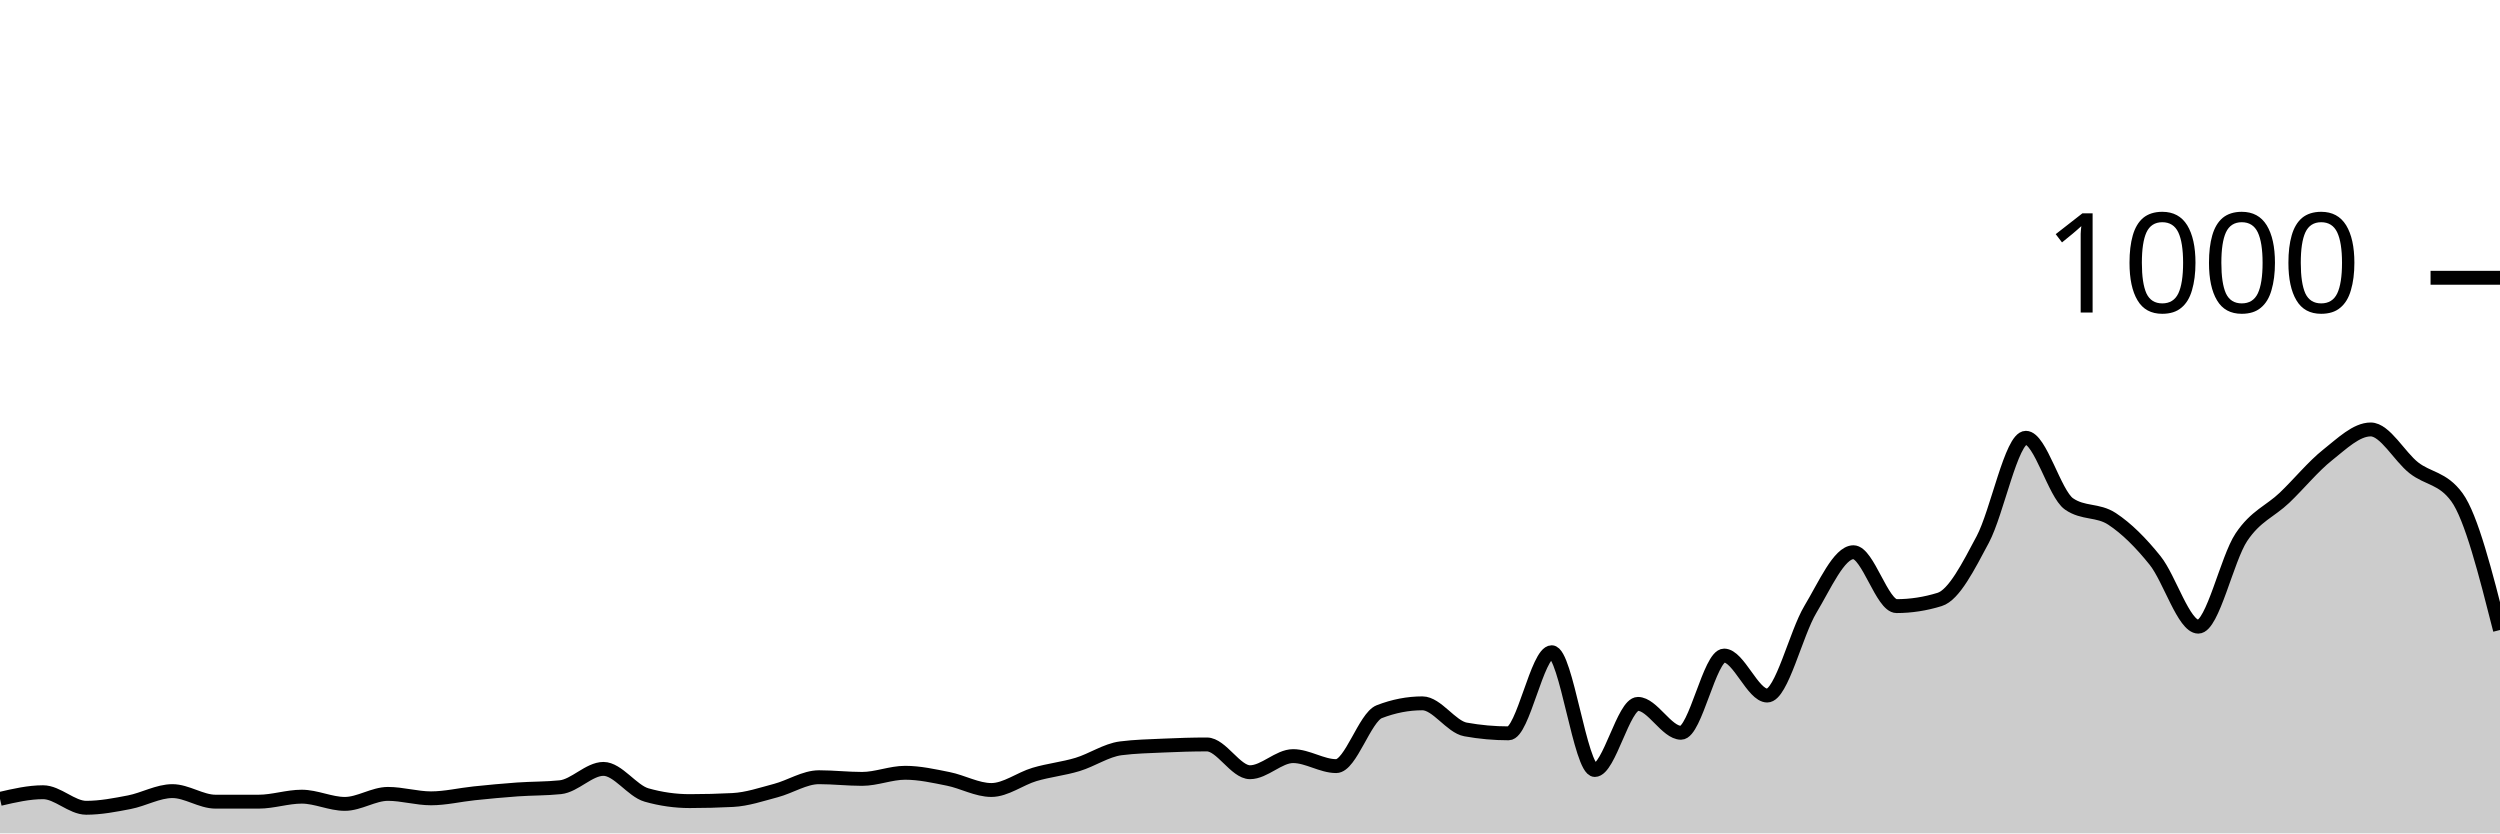
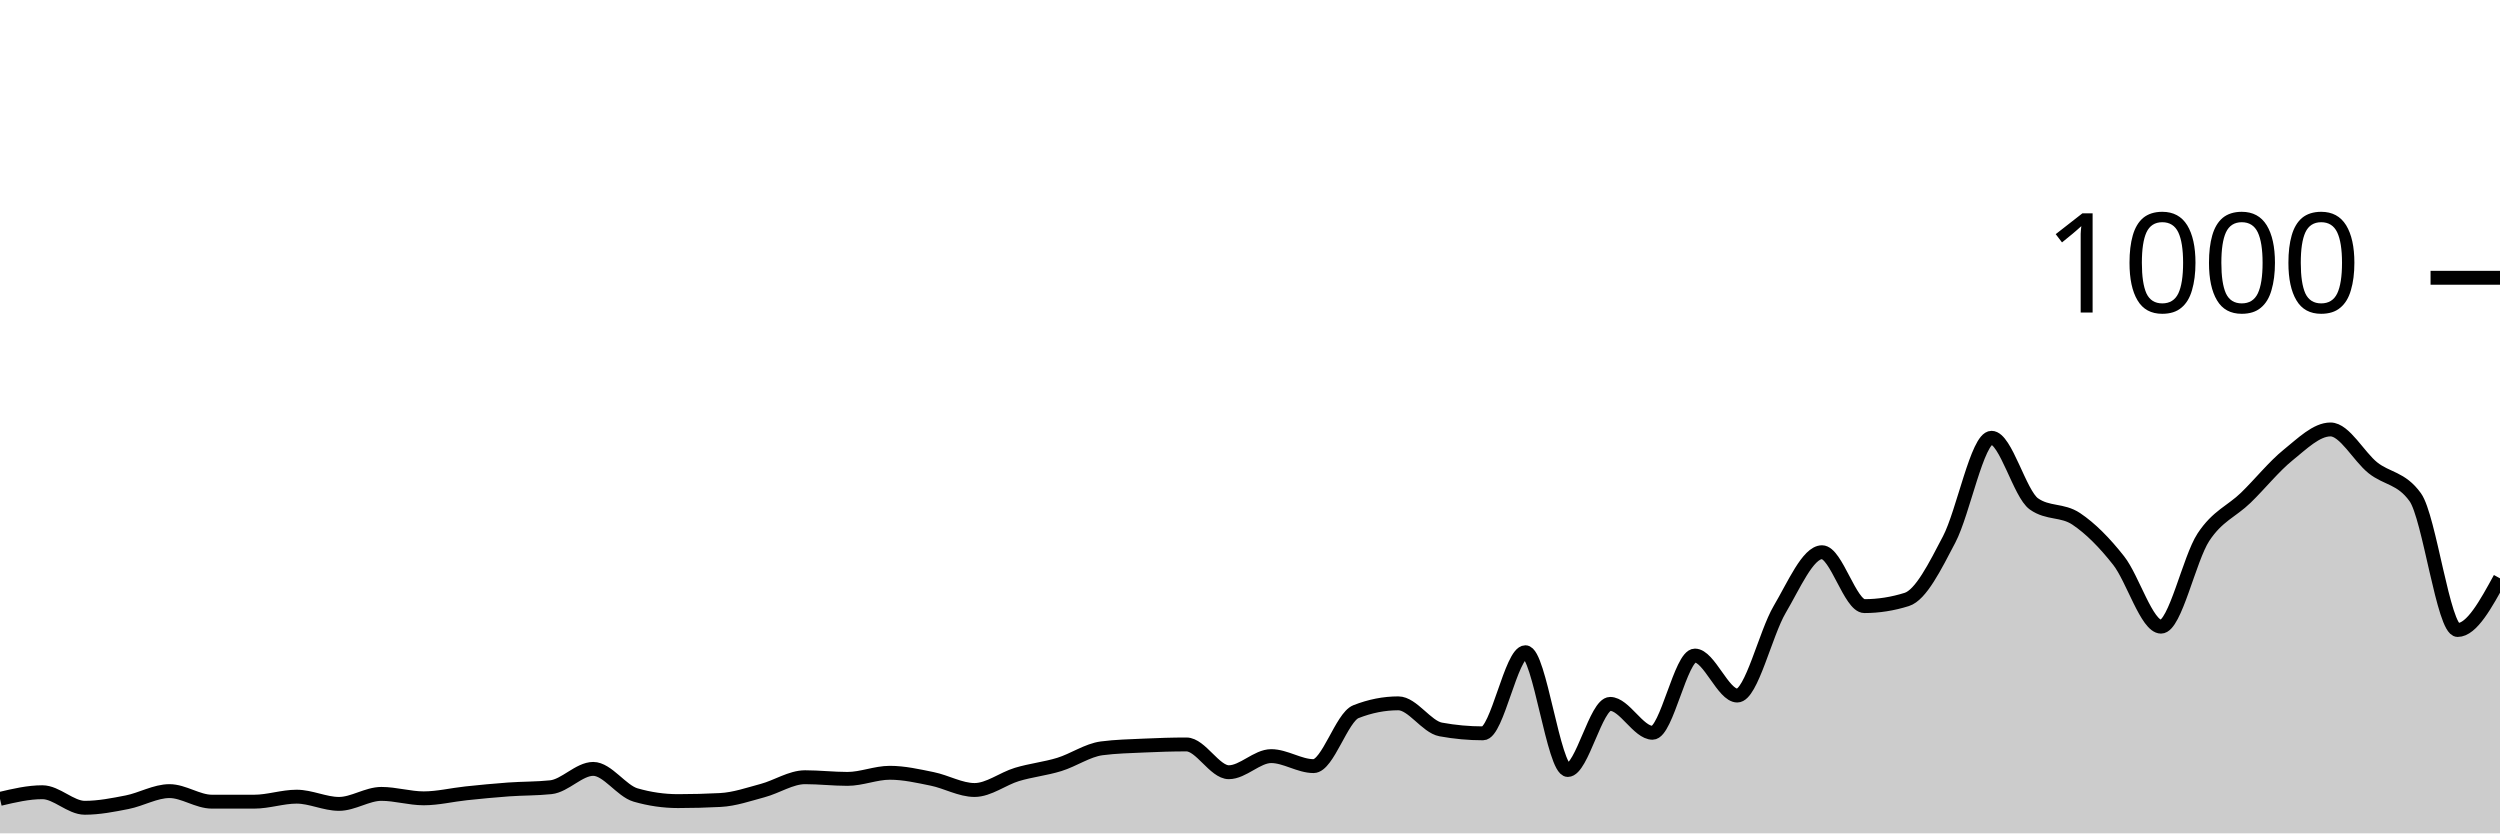
<svg xmlns="http://www.w3.org/2000/svg" viewBox="0 0 180 60">
  <g transform="translate(0,20)">
-     <path class="area" fill="rgba(0, 0, 0, 0.2)" d="M0,37.52C1.034,37.28,2.069,37.04,3.103,37.04C4.138,37.04,5.172,38.16,6.207,38.16C7.241,38.16,8.276,37.96,9.31,37.76C10.345,37.56,11.379,36.96,12.414,36.96C13.448,36.96,14.483,37.72,15.517,37.72C16.552,37.72,17.586,37.72,18.621,37.72C19.655,37.72,20.69,37.36,21.724,37.36C22.759,37.36,23.793,37.88,24.828,37.88C25.862,37.88,26.897,37.16,27.931,37.16C28.966,37.16,30,37.48,31.034,37.48C32.069,37.48,33.103,37.227,34.138,37.12C35.172,37.013,36.207,36.913,37.241,36.84C38.276,36.767,39.31,36.787,40.345,36.68C41.379,36.573,42.414,35.36,43.448,35.36C44.483,35.36,45.517,36.947,46.552,37.24C47.586,37.533,48.621,37.68,49.655,37.68C50.69,37.68,51.724,37.653,52.759,37.6C53.793,37.547,54.828,37.193,55.862,36.92C56.897,36.647,57.931,35.96,58.966,35.96C60,35.96,61.034,36.08,62.069,36.08C63.103,36.08,64.138,35.64,65.172,35.64C66.207,35.64,67.241,35.873,68.276,36.08C69.31,36.287,70.345,36.88,71.379,36.88C72.414,36.88,73.448,36.067,74.483,35.76C75.517,35.453,76.552,35.353,77.586,35.04C78.621,34.727,79.655,34.013,80.69,33.88C81.724,33.747,82.759,33.727,83.793,33.68C84.828,33.633,85.862,33.6,86.897,33.6C87.931,33.6,88.966,35.6,90,35.6C91.034,35.6,92.069,34.44,93.103,34.44C94.138,34.44,95.172,35.16,96.207,35.16C97.241,35.16,98.276,31.64,99.31,31.24C100.345,30.84,101.379,30.64,102.414,30.64C103.448,30.64,104.483,32.333,105.517,32.52C106.552,32.707,107.586,32.8,108.621,32.8C109.655,32.8,110.69,26.96,111.724,26.96C112.759,26.96,113.793,35.44,114.828,35.44C115.862,35.44,116.897,30.68,117.931,30.68C118.966,30.68,120,32.76,121.034,32.76C122.069,32.76,123.103,27.2,124.138,27.2C125.172,27.2,126.207,30.08,127.241,30.08C128.276,30.08,129.31,25.6,130.345,23.88C131.379,22.16,132.414,19.76,133.448,19.76C134.483,19.76,135.517,23.64,136.552,23.64C137.586,23.64,138.621,23.48,139.655,23.16C140.69,22.84,141.724,20.78,142.759,18.84C143.793,16.9,144.828,11.52,145.862,11.52C146.897,11.52,147.931,15.56,148.966,16.28C150,17,151.034,16.68,152.069,17.36C153.103,18.04,154.138,19.067,155.172,20.36C156.207,21.653,157.241,25.12,158.276,25.12C159.31,25.12,160.345,20.227,161.379,18.68C162.414,17.133,163.448,16.827,164.483,15.84C165.517,14.853,166.552,13.58,167.586,12.76C168.621,11.94,169.655,10.92,170.69,10.92C171.724,10.92,172.759,12.867,173.793,13.68C174.828,14.493,175.862,14.387,176.897,15.8C177.931,17.213,178.966,21.287,180,25.36L180,40C178.966,40,177.931,40,176.897,40C175.862,40,174.828,40,173.793,40C172.759,40,171.724,40,170.69,40C169.655,40,168.621,40,167.586,40C166.552,40,165.517,40,164.483,40C163.448,40,162.414,40,161.379,40C160.345,40,159.31,40,158.276,40C157.241,40,156.207,40,155.172,40C154.138,40,153.103,40,152.069,40C151.034,40,150,40,148.966,40C147.931,40,146.897,40,145.862,40C144.828,40,143.793,40,142.759,40C141.724,40,140.69,40,139.655,40C138.621,40,137.586,40,136.552,40C135.517,40,134.483,40,133.448,40C132.414,40,131.379,40,130.345,40C129.31,40,128.276,40,127.241,40C126.207,40,125.172,40,124.138,40C123.103,40,122.069,40,121.034,40C120,40,118.966,40,117.931,40C116.897,40,115.862,40,114.828,40C113.793,40,112.759,40,111.724,40C110.69,40,109.655,40,108.621,40C107.586,40,106.552,40,105.517,40C104.483,40,103.448,40,102.414,40C101.379,40,100.345,40,99.31,40C98.276,40,97.241,40,96.207,40C95.172,40,94.138,40,93.103,40C92.069,40,91.034,40,90,40C88.966,40,87.931,40,86.897,40C85.862,40,84.828,40,83.793,40C82.759,40,81.724,40,80.69,40C79.655,40,78.621,40,77.586,40C76.552,40,75.517,40,74.483,40C73.448,40,72.414,40,71.379,40C70.345,40,69.31,40,68.276,40C67.241,40,66.207,40,65.172,40C64.138,40,63.103,40,62.069,40C61.034,40,60,40,58.966,40C57.931,40,56.897,40,55.862,40C54.828,40,53.793,40,52.759,40C51.724,40,50.69,40,49.655,40C48.621,40,47.586,40,46.552,40C45.517,40,44.483,40,43.448,40C42.414,40,41.379,40,40.345,40C39.31,40,38.276,40,37.241,40C36.207,40,35.172,40,34.138,40C33.103,40,32.069,40,31.034,40C30,40,28.966,40,27.931,40C26.897,40,25.862,40,24.828,40C23.793,40,22.759,40,21.724,40C20.69,40,19.655,40,18.621,40C17.586,40,16.552,40,15.517,40C14.483,40,13.448,40,12.414,40C11.379,40,10.345,40,9.31,40C8.276,40,7.241,40,6.207,40C5.172,40,4.138,40,3.103,40C2.069,40,1.034,40,0,40Z" />
-     <path class="line" stroke="black" fill="none" d="M0,37.52C1.034,37.28,2.069,37.04,3.103,37.04C4.138,37.04,5.172,38.16,6.207,38.16C7.241,38.16,8.276,37.96,9.31,37.76C10.345,37.56,11.379,36.96,12.414,36.96C13.448,36.96,14.483,37.72,15.517,37.72C16.552,37.72,17.586,37.72,18.621,37.72C19.655,37.72,20.69,37.36,21.724,37.36C22.759,37.36,23.793,37.88,24.828,37.88C25.862,37.88,26.897,37.16,27.931,37.16C28.966,37.16,30,37.48,31.034,37.48C32.069,37.48,33.103,37.227,34.138,37.12C35.172,37.013,36.207,36.913,37.241,36.84C38.276,36.767,39.31,36.787,40.345,36.68C41.379,36.573,42.414,35.36,43.448,35.36C44.483,35.36,45.517,36.947,46.552,37.24C47.586,37.533,48.621,37.68,49.655,37.68C50.69,37.68,51.724,37.653,52.759,37.6C53.793,37.547,54.828,37.193,55.862,36.92C56.897,36.647,57.931,35.96,58.966,35.96C60,35.96,61.034,36.08,62.069,36.08C63.103,36.08,64.138,35.64,65.172,35.64C66.207,35.64,67.241,35.873,68.276,36.08C69.31,36.287,70.345,36.88,71.379,36.88C72.414,36.88,73.448,36.067,74.483,35.76C75.517,35.453,76.552,35.353,77.586,35.04C78.621,34.727,79.655,34.013,80.69,33.88C81.724,33.747,82.759,33.727,83.793,33.68C84.828,33.633,85.862,33.6,86.897,33.6C87.931,33.6,88.966,35.6,90,35.6C91.034,35.6,92.069,34.44,93.103,34.44C94.138,34.44,95.172,35.16,96.207,35.16C97.241,35.16,98.276,31.64,99.31,31.24C100.345,30.84,101.379,30.64,102.414,30.64C103.448,30.64,104.483,32.333,105.517,32.52C106.552,32.707,107.586,32.8,108.621,32.8C109.655,32.8,110.69,26.96,111.724,26.96C112.759,26.96,113.793,35.44,114.828,35.44C115.862,35.44,116.897,30.68,117.931,30.68C118.966,30.68,120,32.76,121.034,32.76C122.069,32.76,123.103,27.2,124.138,27.2C125.172,27.2,126.207,30.08,127.241,30.08C128.276,30.08,129.31,25.6,130.345,23.88C131.379,22.16,132.414,19.76,133.448,19.76C134.483,19.76,135.517,23.64,136.552,23.64C137.586,23.64,138.621,23.48,139.655,23.16C140.69,22.84,141.724,20.78,142.759,18.84C143.793,16.9,144.828,11.52,145.862,11.52C146.897,11.52,147.931,15.56,148.966,16.28C150,17,151.034,16.68,152.069,17.36C153.103,18.04,154.138,19.067,155.172,20.36C156.207,21.653,157.241,25.12,158.276,25.12C159.31,25.12,160.345,20.227,161.379,18.68C162.414,17.133,163.448,16.827,164.483,15.84C165.517,14.853,166.552,13.58,167.586,12.76C168.621,11.94,169.655,10.92,170.69,10.92C171.724,10.92,172.759,12.867,173.793,13.68C174.828,14.493,175.862,14.387,176.897,15.8C177.931,17.213,178.966,21.287,180,25.36" />
+     <path class="area" fill="rgba(0, 0, 0, 0.2)" d="M0,37.52C1.017,37.28,2.034,37.04,3.051,37.04C4.068,37.04,5.085,38.16,6.102,38.16C7.119,38.16,8.136,37.96,9.153,37.76C10.169,37.56,11.186,36.96,12.203,36.96C13.22,36.96,14.237,37.72,15.254,37.72C16.271,37.72,17.288,37.72,18.305,37.72C19.322,37.72,20.339,37.36,21.356,37.36C22.373,37.36,23.39,37.88,24.407,37.88C25.424,37.88,26.441,37.16,27.458,37.16C28.475,37.16,29.492,37.48,30.508,37.48C31.525,37.48,32.542,37.227,33.559,37.12C34.576,37.013,35.593,36.913,36.61,36.84C37.627,36.767,38.644,36.787,39.661,36.68C40.678,36.573,41.695,35.36,42.712,35.36C43.729,35.36,44.746,36.947,45.763,37.24C46.78,37.533,47.797,37.68,48.814,37.68C49.831,37.68,50.847,37.653,51.864,37.6C52.881,37.547,53.898,37.193,54.915,36.92C55.932,36.647,56.949,35.96,57.966,35.96C58.983,35.96,60,36.08,61.017,36.08C62.034,36.08,63.051,35.64,64.068,35.64C65.085,35.64,66.102,35.873,67.119,36.08C68.136,36.287,69.153,36.88,70.169,36.88C71.186,36.88,72.203,36.067,73.22,35.76C74.237,35.453,75.254,35.353,76.271,35.04C77.288,34.727,78.305,34.013,79.322,33.88C80.339,33.747,81.356,33.727,82.373,33.68C83.39,33.633,84.407,33.6,85.424,33.6C86.441,33.6,87.458,35.6,88.475,35.6C89.492,35.6,90.508,34.44,91.525,34.44C92.542,34.44,93.559,35.16,94.576,35.16C95.593,35.16,96.61,31.64,97.627,31.24C98.644,30.84,99.661,30.64,100.678,30.64C101.695,30.64,102.712,32.333,103.729,32.52C104.746,32.707,105.763,32.8,106.78,32.8C107.797,32.8,108.814,26.96,109.831,26.96C110.847,26.96,111.864,35.44,112.881,35.44C113.898,35.44,114.915,30.68,115.932,30.68C116.949,30.68,117.966,32.76,118.983,32.76C120,32.76,121.017,27.2,122.034,27.2C123.051,27.2,124.068,30.08,125.085,30.08C126.102,30.08,127.119,25.6,128.136,23.88C129.153,22.16,130.169,19.76,131.186,19.76C132.203,19.76,133.22,23.64,134.237,23.64C135.254,23.64,136.271,23.48,137.288,23.16C138.305,22.84,139.322,20.78,140.339,18.84C141.356,16.9,142.373,11.52,143.39,11.52C144.407,11.52,145.424,15.56,146.441,16.28C147.458,17,148.475,16.68,149.492,17.36C150.508,18.04,151.525,19.067,152.542,20.36C153.559,21.653,154.576,25.12,155.593,25.12C156.61,25.12,157.627,20.227,158.644,18.68C159.661,17.133,160.678,16.827,161.695,15.84C162.712,14.853,163.729,13.58,164.746,12.76C165.763,11.94,166.78,10.92,167.797,10.92C168.814,10.92,169.831,12.867,170.847,13.68C171.864,14.493,172.881,14.387,173.898,15.8C174.915,17.213,175.932,25.36,176.949,25.36C177.966,25.36,178.983,23.5,180,21.64L180,40C178.983,40,177.966,40,176.949,40C175.932,40,174.915,40,173.898,40C172.881,40,171.864,40,170.847,40C169.831,40,168.814,40,167.797,40C166.78,40,165.763,40,164.746,40C163.729,40,162.712,40,161.695,40C160.678,40,159.661,40,158.644,40C157.627,40,156.61,40,155.593,40C154.576,40,153.559,40,152.542,40C151.525,40,150.508,40,149.492,40C148.475,40,147.458,40,146.441,40C145.424,40,144.407,40,143.39,40C142.373,40,141.356,40,140.339,40C139.322,40,138.305,40,137.288,40C136.271,40,135.254,40,134.237,40C133.22,40,132.203,40,131.186,40C130.169,40,129.153,40,128.136,40C127.119,40,126.102,40,125.085,40C124.068,40,123.051,40,122.034,40C121.017,40,120,40,118.983,40C117.966,40,116.949,40,115.932,40C114.915,40,113.898,40,112.881,40C111.864,40,110.847,40,109.831,40C108.814,40,107.797,40,106.78,40C105.763,40,104.746,40,103.729,40C102.712,40,101.695,40,100.678,40C99.661,40,98.644,40,97.627,40C96.61,40,95.593,40,94.576,40C93.559,40,92.542,40,91.525,40C90.508,40,89.492,40,88.475,40C87.458,40,86.441,40,85.424,40C84.407,40,83.39,40,82.373,40C81.356,40,80.339,40,79.322,40C78.305,40,77.288,40,76.271,40C75.254,40,74.237,40,73.22,40C72.203,40,71.186,40,70.169,40C69.153,40,68.136,40,67.119,40C66.102,40,65.085,40,64.068,40C63.051,40,62.034,40,61.017,40C60,40,58.983,40,57.966,40C56.949,40,55.932,40,54.915,40C53.898,40,52.881,40,51.864,40C50.847,40,49.831,40,48.814,40C47.797,40,46.78,40,45.763,40C44.746,40,43.729,40,42.712,40C41.695,40,40.678,40,39.661,40C38.644,40,37.627,40,36.61,40C35.593,40,34.576,40,33.559,40C32.542,40,31.525,40,30.508,40C29.492,40,28.475,40,27.458,40C26.441,40,25.424,40,24.407,40C23.39,40,22.373,40,21.356,40C20.339,40,19.322,40,18.305,40C17.288,40,16.271,40,15.254,40C14.237,40,13.22,40,12.203,40C11.186,40,10.169,40,9.153,40C8.136,40,7.119,40,6.102,40C5.085,40,4.068,40,3.051,40C2.034,40,1.017,40,0,40Z" />
+     <path class="line" stroke="black" fill="none" d="M0,37.52C1.017,37.28,2.034,37.04,3.051,37.04C4.068,37.04,5.085,38.16,6.102,38.16C7.119,38.16,8.136,37.96,9.153,37.76C10.169,37.56,11.186,36.96,12.203,36.96C13.22,36.96,14.237,37.72,15.254,37.72C16.271,37.72,17.288,37.72,18.305,37.72C19.322,37.72,20.339,37.36,21.356,37.36C22.373,37.36,23.39,37.88,24.407,37.88C25.424,37.88,26.441,37.16,27.458,37.16C28.475,37.16,29.492,37.48,30.508,37.48C31.525,37.48,32.542,37.227,33.559,37.12C34.576,37.013,35.593,36.913,36.61,36.84C37.627,36.767,38.644,36.787,39.661,36.68C40.678,36.573,41.695,35.36,42.712,35.36C43.729,35.36,44.746,36.947,45.763,37.24C46.78,37.533,47.797,37.68,48.814,37.68C49.831,37.68,50.847,37.653,51.864,37.6C52.881,37.547,53.898,37.193,54.915,36.92C55.932,36.647,56.949,35.96,57.966,35.96C58.983,35.96,60,36.08,61.017,36.08C62.034,36.08,63.051,35.64,64.068,35.64C65.085,35.64,66.102,35.873,67.119,36.08C68.136,36.287,69.153,36.88,70.169,36.88C71.186,36.88,72.203,36.067,73.22,35.76C74.237,35.453,75.254,35.353,76.271,35.04C77.288,34.727,78.305,34.013,79.322,33.88C80.339,33.747,81.356,33.727,82.373,33.68C83.39,33.633,84.407,33.6,85.424,33.6C86.441,33.6,87.458,35.6,88.475,35.6C89.492,35.6,90.508,34.44,91.525,34.44C92.542,34.44,93.559,35.16,94.576,35.16C95.593,35.16,96.61,31.64,97.627,31.24C98.644,30.84,99.661,30.64,100.678,30.64C101.695,30.64,102.712,32.333,103.729,32.52C104.746,32.707,105.763,32.8,106.78,32.8C107.797,32.8,108.814,26.96,109.831,26.96C110.847,26.96,111.864,35.44,112.881,35.44C113.898,35.44,114.915,30.68,115.932,30.68C116.949,30.68,117.966,32.76,118.983,32.76C120,32.76,121.017,27.2,122.034,27.2C123.051,27.2,124.068,30.08,125.085,30.08C126.102,30.08,127.119,25.6,128.136,23.88C129.153,22.16,130.169,19.76,131.186,19.76C132.203,19.76,133.22,23.64,134.237,23.64C135.254,23.64,136.271,23.48,137.288,23.16C138.305,22.84,139.322,20.78,140.339,18.84C141.356,16.9,142.373,11.52,143.39,11.52C144.407,11.52,145.424,15.56,146.441,16.28C147.458,17,148.475,16.68,149.492,17.36C150.508,18.04,151.525,19.067,152.542,20.36C153.559,21.653,154.576,25.12,155.593,25.12C156.61,25.12,157.627,20.227,158.644,18.68C159.661,17.133,160.678,16.827,161.695,15.84C162.712,14.853,163.729,13.58,164.746,12.76C165.763,11.94,166.78,10.92,167.797,10.92C168.814,10.92,169.831,12.867,170.847,13.68C171.864,14.493,172.881,14.387,173.898,15.8C174.915,17.213,175.932,25.36,176.949,25.36C177.966,25.36,178.983,23.5,180,21.64" />
    <path class="axis-ceiling" stroke-width="1" stroke="black" fill="none" d="M175,0L180,0" />
    <text class="axis-ceiling-label" font-family="sans-serif" text-anchor="end" font-size="10px" x="170" y="2.5">1000</text>
  </g>
</svg>
